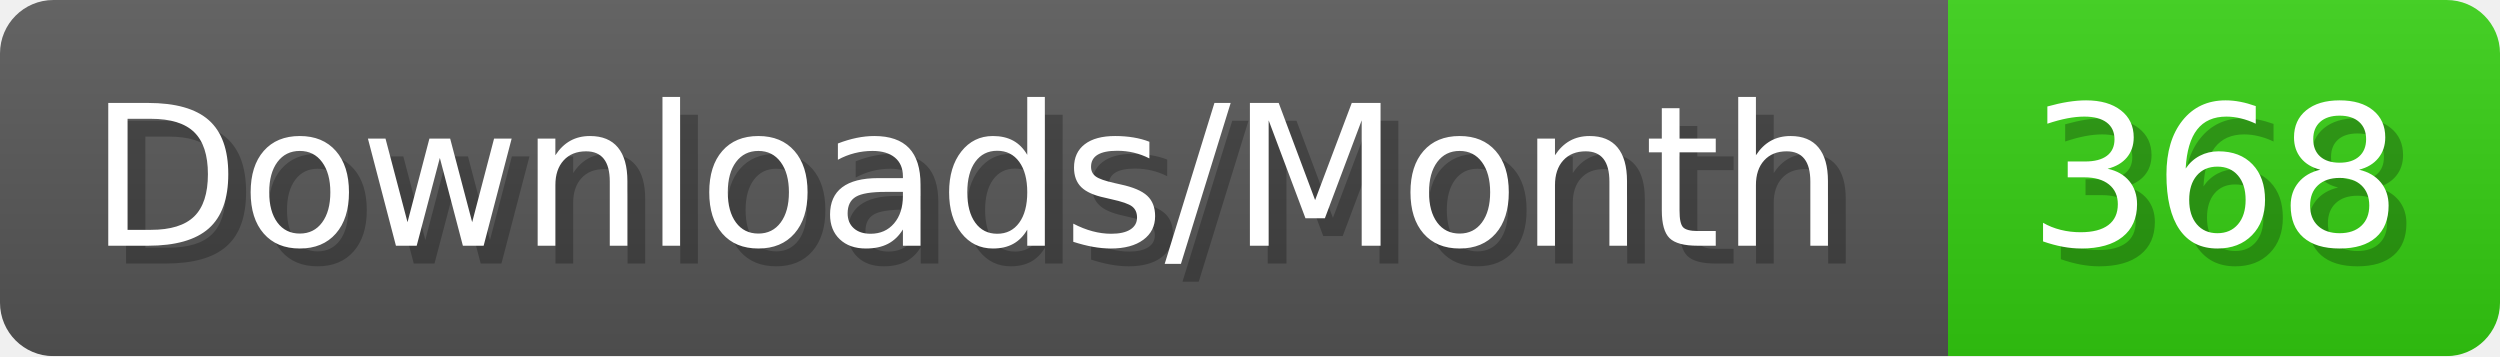
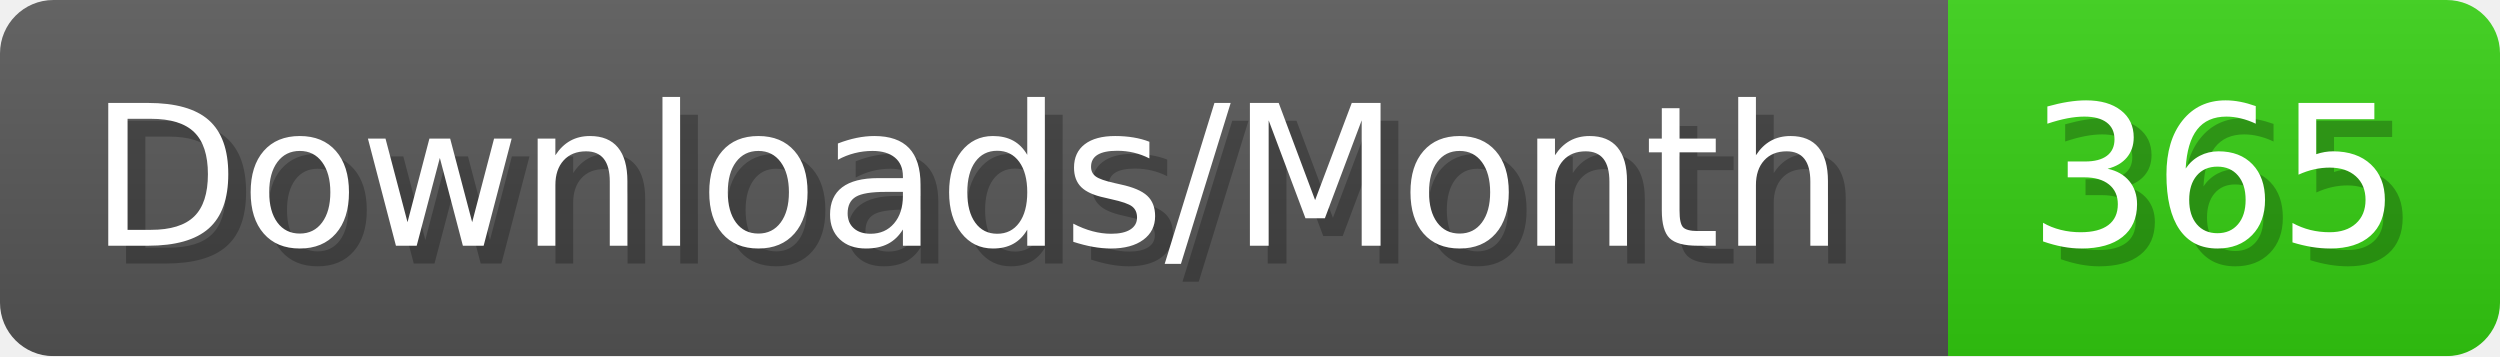
- <svg xmlns="http://www.w3.org/2000/svg" width="140.4" height="20" viewBox="0 0 1404 200" role="img" aria-label="Downloads/Month: 368">
+ <svg xmlns="http://www.w3.org/2000/svg" width="140.4" height="20" viewBox="0 0 1404 200" role="img" aria-label="Downloads/Month: 365">
  <linearGradient id="YlXUI" x2="0" y2="100%">
    <stop offset="0" stop-opacity=".1" stop-color="#EEE" />
    <stop offset="1" stop-opacity=".1" />
  </linearGradient>
  <mask id="JHhop">
    <rect width="1404" height="200" rx="30" fill="#FFF" />
  </mask>
  <g mask="url(#JHhop)">
    <rect width="1094" height="200" fill="#555" />
    <rect width="310" height="200" fill="#3C1" x="1094" />
    <rect width="1404" height="200" fill="url(#YlXUI)" />
  </g>
  <g aria-hidden="true" fill="#fff" text-anchor="start" font-family="Verdana,DejaVu Sans,sans-serif" font-size="110">
    <text x="60" y="148" textLength="994" fill="#000" opacity="0.25">Downloads/Month</text>
    <text x="50" y="138" textLength="994">Downloads/Month</text>
-     <text x="1149" y="148" textLength="210" fill="#000" opacity="0.25">368</text>
-     <text x="1139" y="138" textLength="210">368</text>
+     <text x="1149" y="148" textLength="210" fill="#000" opacity="0.25">365</text>
+     <text x="1139" y="138" textLength="210">365</text>
  </g>
</svg>
